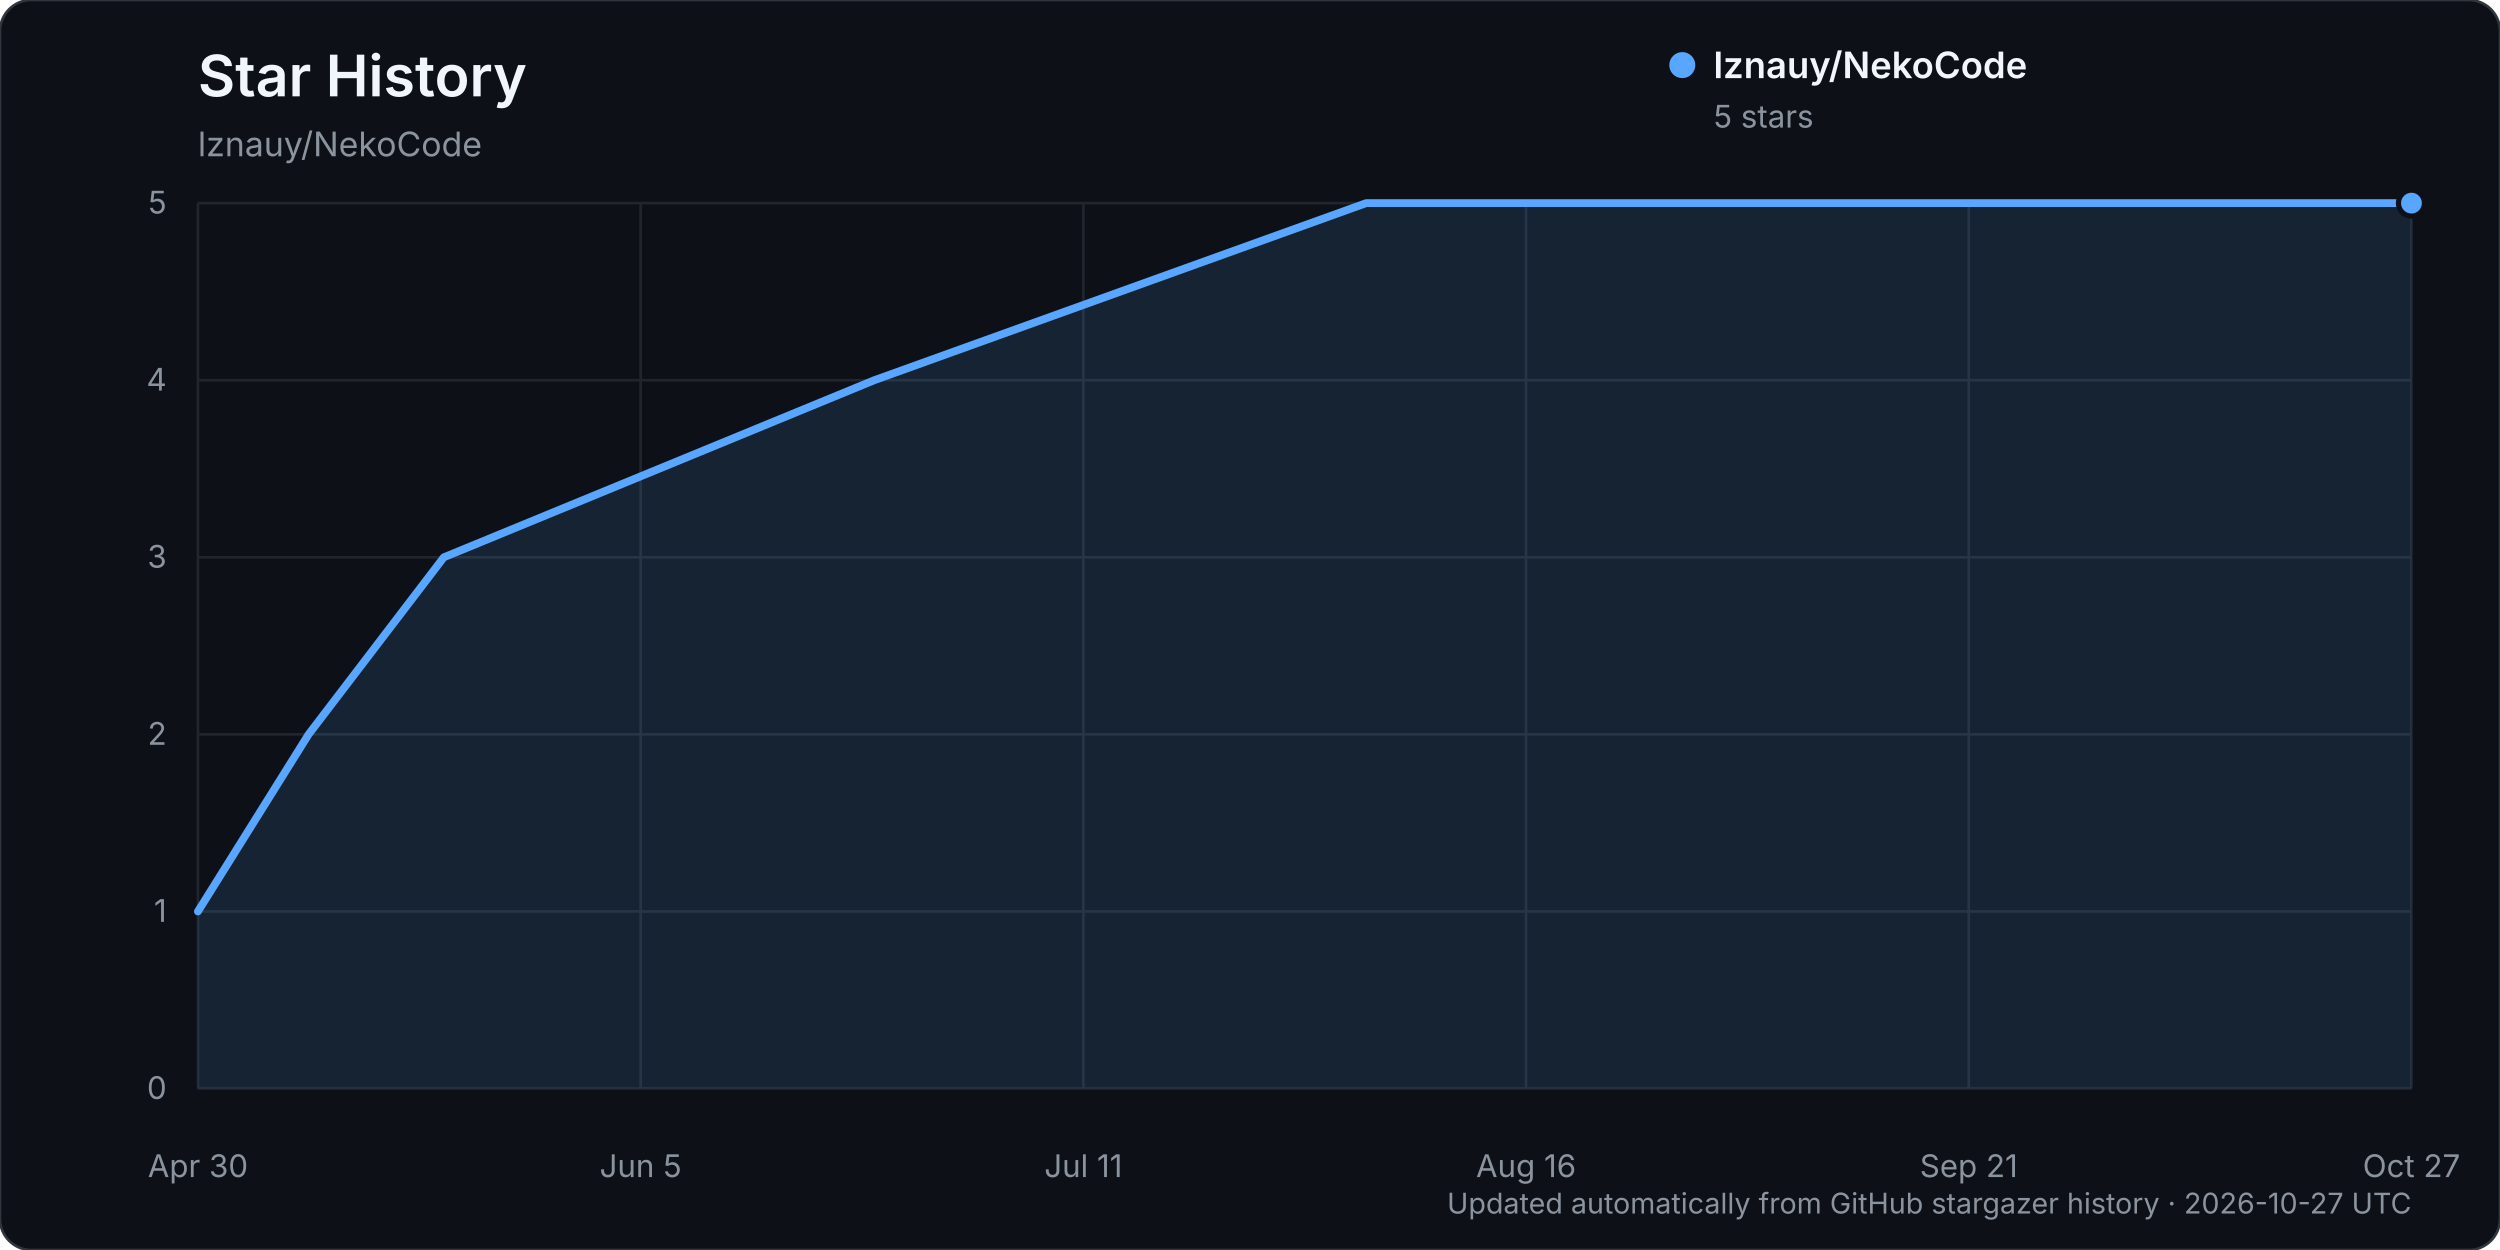
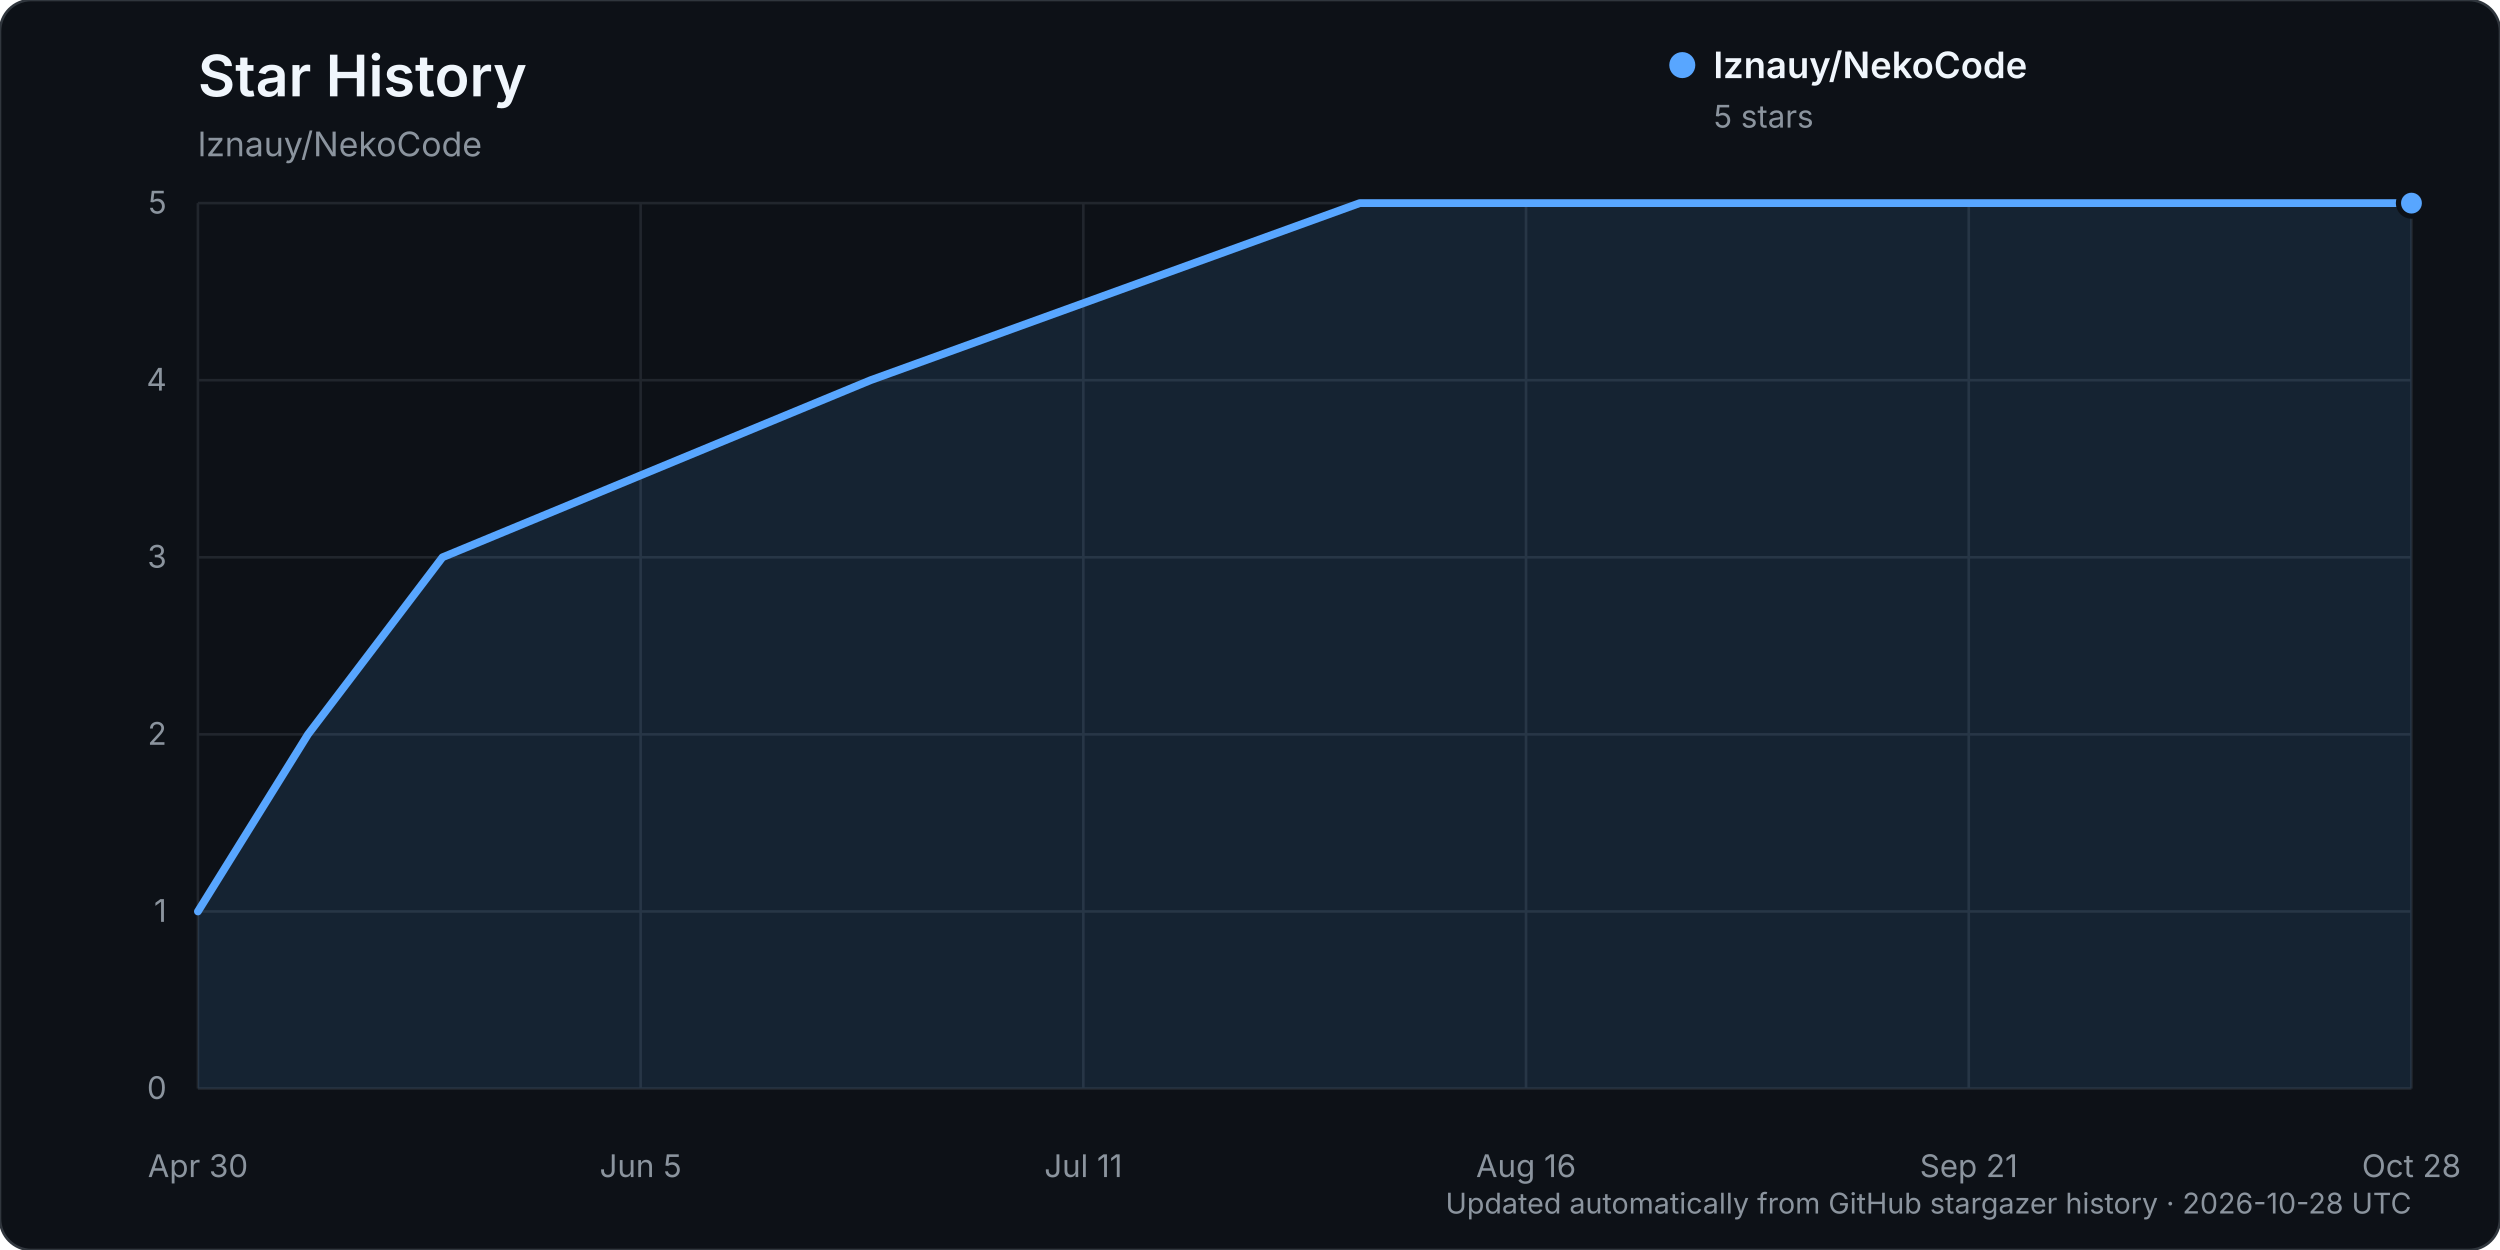
<svg xmlns="http://www.w3.org/2000/svg" width="960" height="480" viewBox="0 0 960 480" role="img" aria-labelledby="title description">
  <rect width="960" height="480" rx="12" fill="#0d1117" stroke="#30363d" />
  <text x="76" y="37" fill="#f0f6fc" font-family="-apple-system, BlinkMacSystemFont, 'Segoe UI', sans-serif" font-size="22" font-weight="600">Star History</text>
  <text x="76" y="60" fill="#8b949e" font-family="-apple-system, BlinkMacSystemFont, 'Segoe UI', sans-serif" font-size="13">lznauy/NekoCode</text>
  <g font-family="-apple-system, BlinkMacSystemFont, 'Segoe UI', sans-serif">
    <line x1="76" y1="418.00" x2="926" y2="418.00" stroke="#21262d" stroke-width="1" />
    <text x="64" y="422.00" text-anchor="end" fill="#8b949e" font-size="12">0</text>
    <line x1="76" y1="350.00" x2="926" y2="350.00" stroke="#21262d" stroke-width="1" />
    <text x="64" y="354.00" text-anchor="end" fill="#8b949e" font-size="12">1</text>
    <line x1="76" y1="282.00" x2="926" y2="282.00" stroke="#21262d" stroke-width="1" />
    <text x="64" y="286.00" text-anchor="end" fill="#8b949e" font-size="12">2</text>
    <line x1="76" y1="214.00" x2="926" y2="214.00" stroke="#21262d" stroke-width="1" />
    <text x="64" y="218.00" text-anchor="end" fill="#8b949e" font-size="12">3</text>
    <line x1="76" y1="146.00" x2="926" y2="146.00" stroke="#21262d" stroke-width="1" />
    <text x="64" y="150.00" text-anchor="end" fill="#8b949e" font-size="12">4</text>
    <line x1="76" y1="78.00" x2="926" y2="78.00" stroke="#21262d" stroke-width="1" />
    <text x="64" y="82.00" text-anchor="end" fill="#8b949e" font-size="12">5</text>
    <line x1="76.00" y1="78" x2="76.00" y2="418" stroke="#21262d" stroke-width="1" />
    <text x="76.00" y="452" text-anchor="middle" fill="#8b949e" font-size="12">Apr 30</text>
    <line x1="246.00" y1="78" x2="246.00" y2="418" stroke="#21262d" stroke-width="1" />
    <text x="246.00" y="452" text-anchor="middle" fill="#8b949e" font-size="12">Jun 5</text>
    <line x1="416.00" y1="78" x2="416.00" y2="418" stroke="#21262d" stroke-width="1" />
    <text x="416.00" y="452" text-anchor="middle" fill="#8b949e" font-size="12">Jul 11</text>
    <line x1="586.00" y1="78" x2="586.00" y2="418" stroke="#21262d" stroke-width="1" />
    <text x="586.00" y="452" text-anchor="middle" fill="#8b949e" font-size="12">Aug 16</text>
    <line x1="756.00" y1="78" x2="756.00" y2="418" stroke="#21262d" stroke-width="1" />
    <text x="756.00" y="452" text-anchor="middle" fill="#8b949e" font-size="12">Sep 21</text>
    <line x1="926.00" y1="78" x2="926.00" y2="418" stroke="#21262d" stroke-width="1" />
-     <text x="926.00" y="452" text-anchor="middle" fill="#8b949e" font-size="12">Oct 27</text>
-     <path d="M76.00,350.00 L118.50,282.00 L170.44,214.00 L335.72,146.00 L524.61,78.00 L926.00,78.00 L926.00,418.00 L76.00,418.00 Z" fill="#58a6ff" opacity="0.12" />
-     <path d="M76.00,350.00 L118.50,282.00 L170.44,214.00 L335.72,146.00 L524.61,78.00 L926.00,78.00" fill="none" stroke="#58a6ff" stroke-width="3" stroke-linecap="round" stroke-linejoin="round" />
+     <text x="926.00" y="452" text-anchor="middle" fill="#8b949e" font-size="12">Oct 28</text>
+     <path d="M76.00,350.00 L118.27,282.00 L169.92,214.00 L334.29,146.00 L522.13,78.00 L926.00,78.00 L926.00,418.00 L76.00,418.00 Z" fill="#58a6ff" opacity="0.12" />
+     <path d="M76.00,350.00 L118.27,282.00 L169.92,214.00 L334.29,146.00 L522.13,78.00 L926.00,78.00" fill="none" stroke="#58a6ff" stroke-width="3" stroke-linecap="round" stroke-linejoin="round" />
    <circle cx="926.00" cy="78.00" r="5" fill="#58a6ff" stroke="#0d1117" stroke-width="2" />
    <g transform="translate(646, 25)">
      <circle cx="0" cy="0" r="5" fill="#58a6ff" />
      <text x="12" y="5" fill="#f0f6fc" font-size="14" font-weight="600">lznauy/NekoCode</text>
      <text x="12" y="24" fill="#8b949e" font-size="12">5 stars</text>
    </g>
-     <text x="926" y="466" text-anchor="end" fill="#8b949e" font-size="11">Updated automatically from GitHub stargazer history · 2026-10-27 UTC</text>
+     <text x="926" y="466" text-anchor="end" fill="#8b949e" font-size="11">Updated automatically from GitHub stargazer history · 2026-10-28 UTC</text>
  </g>
</svg>
